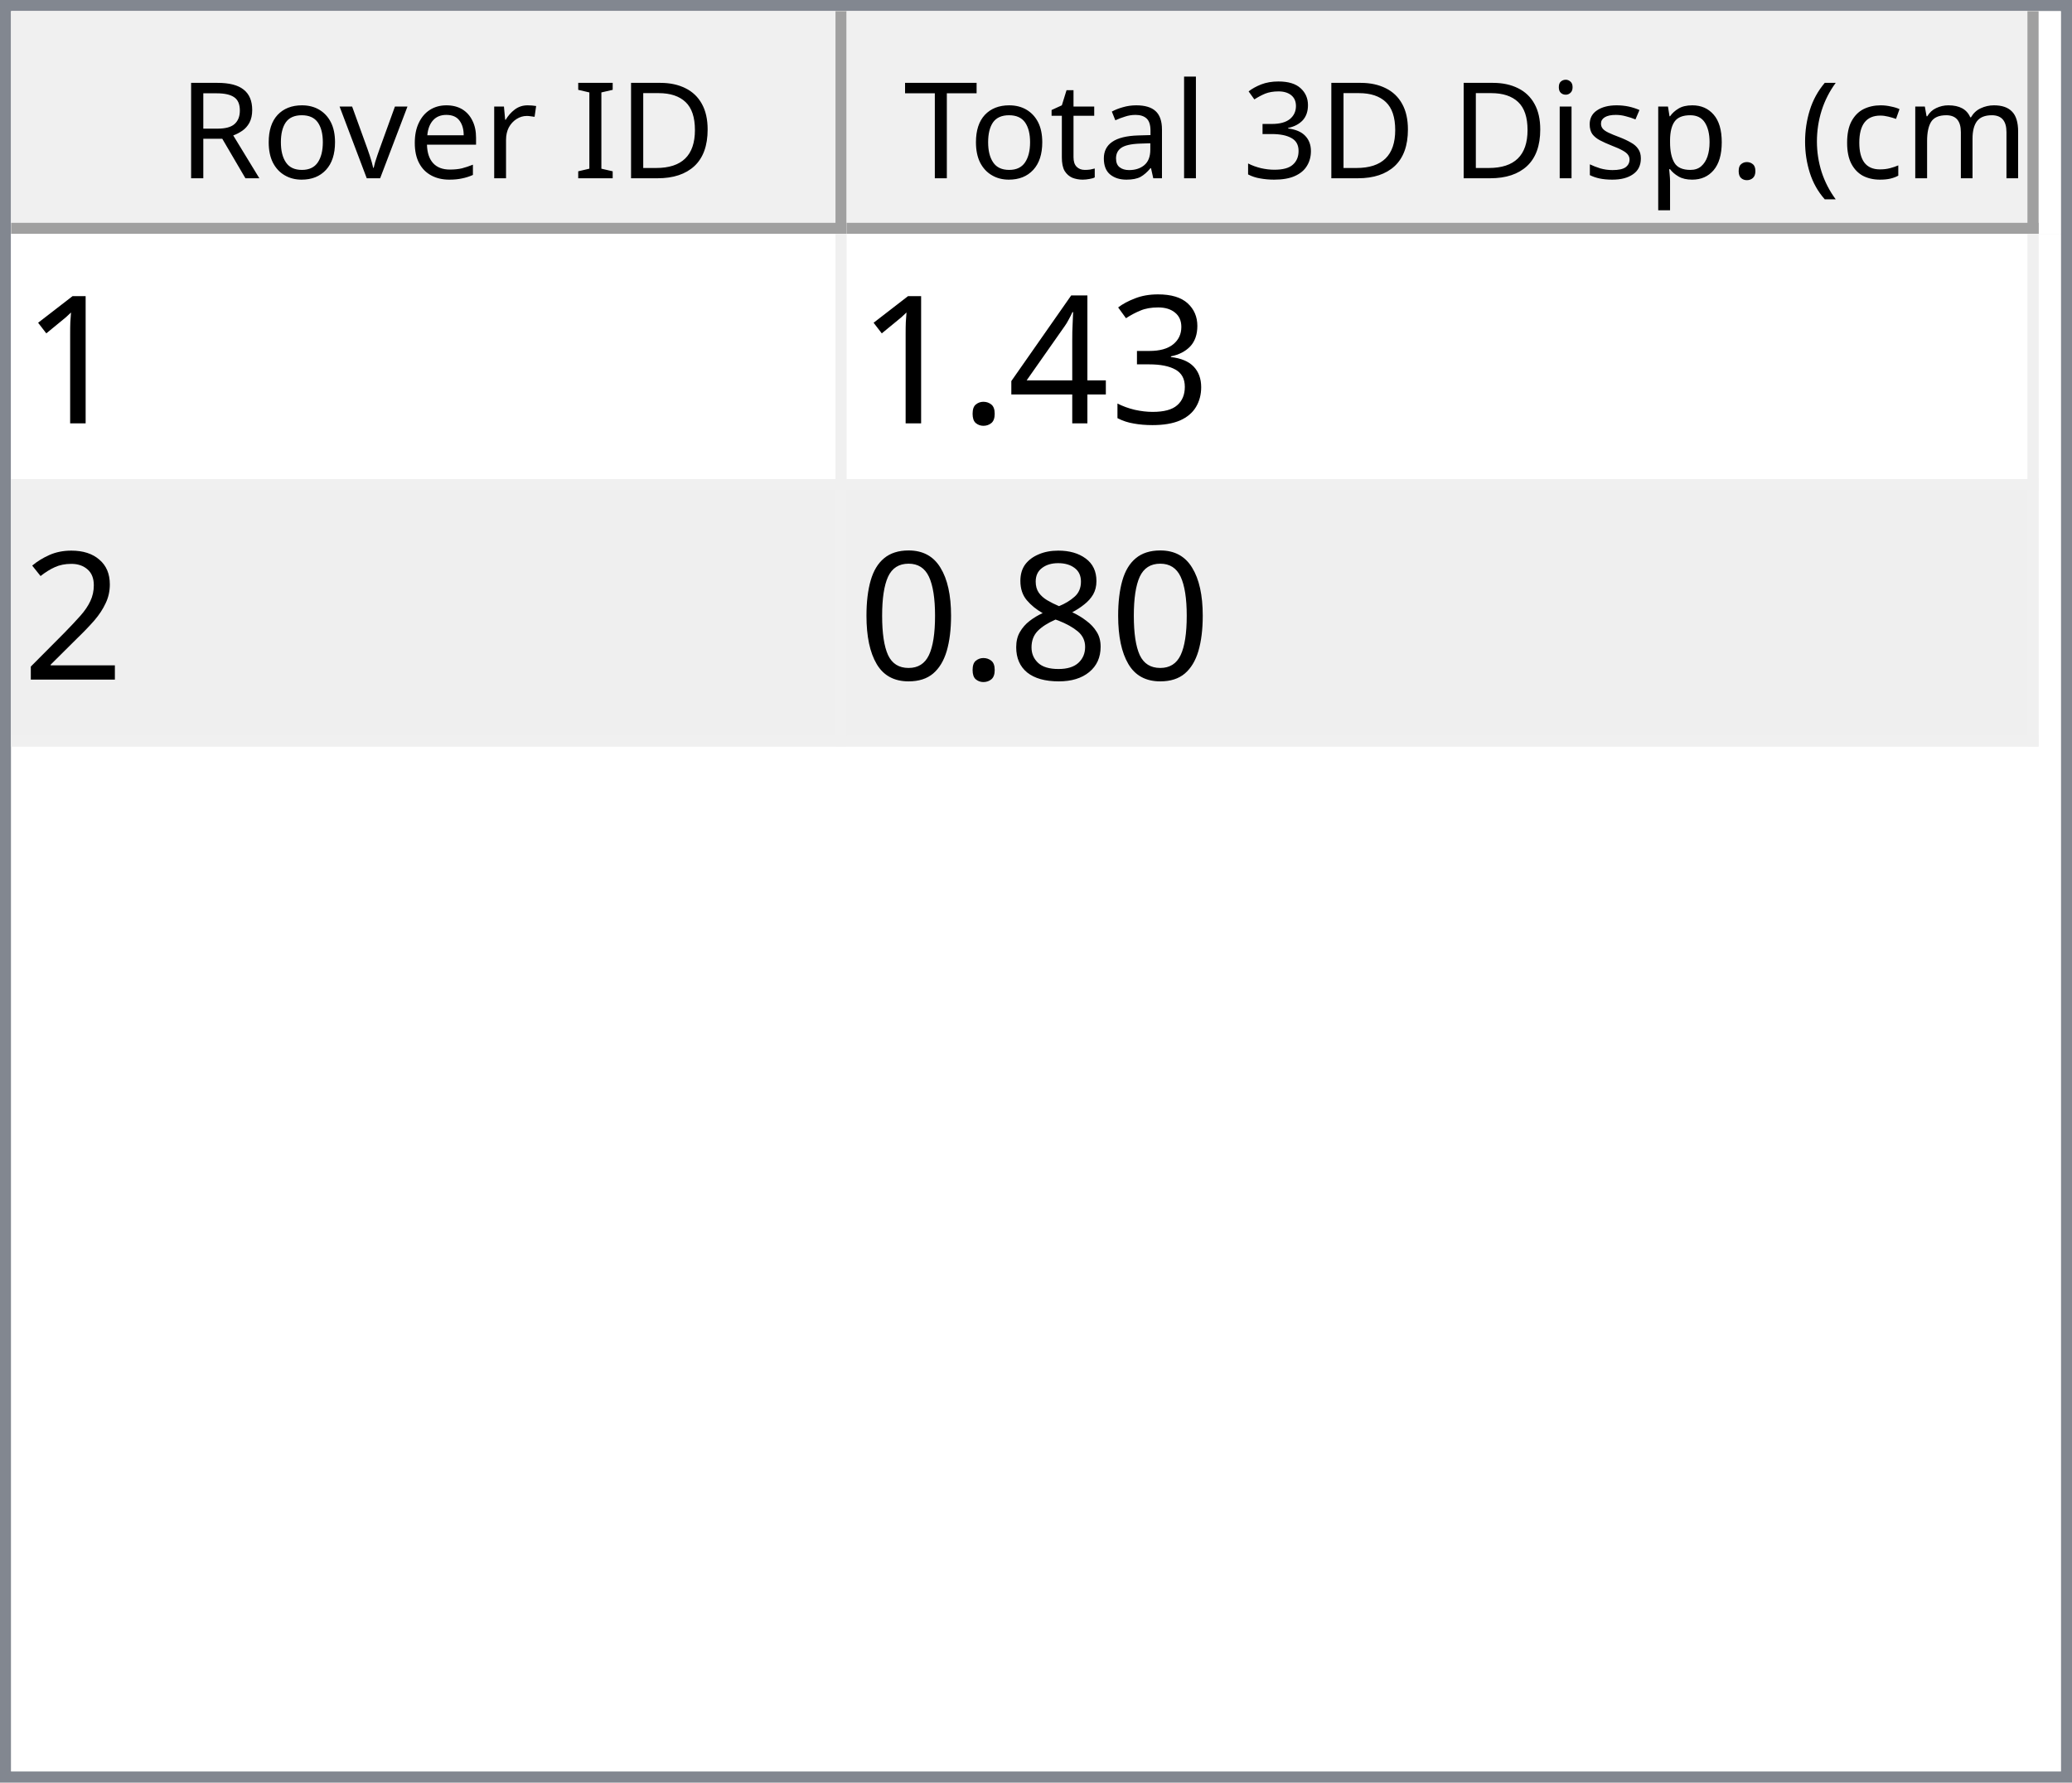
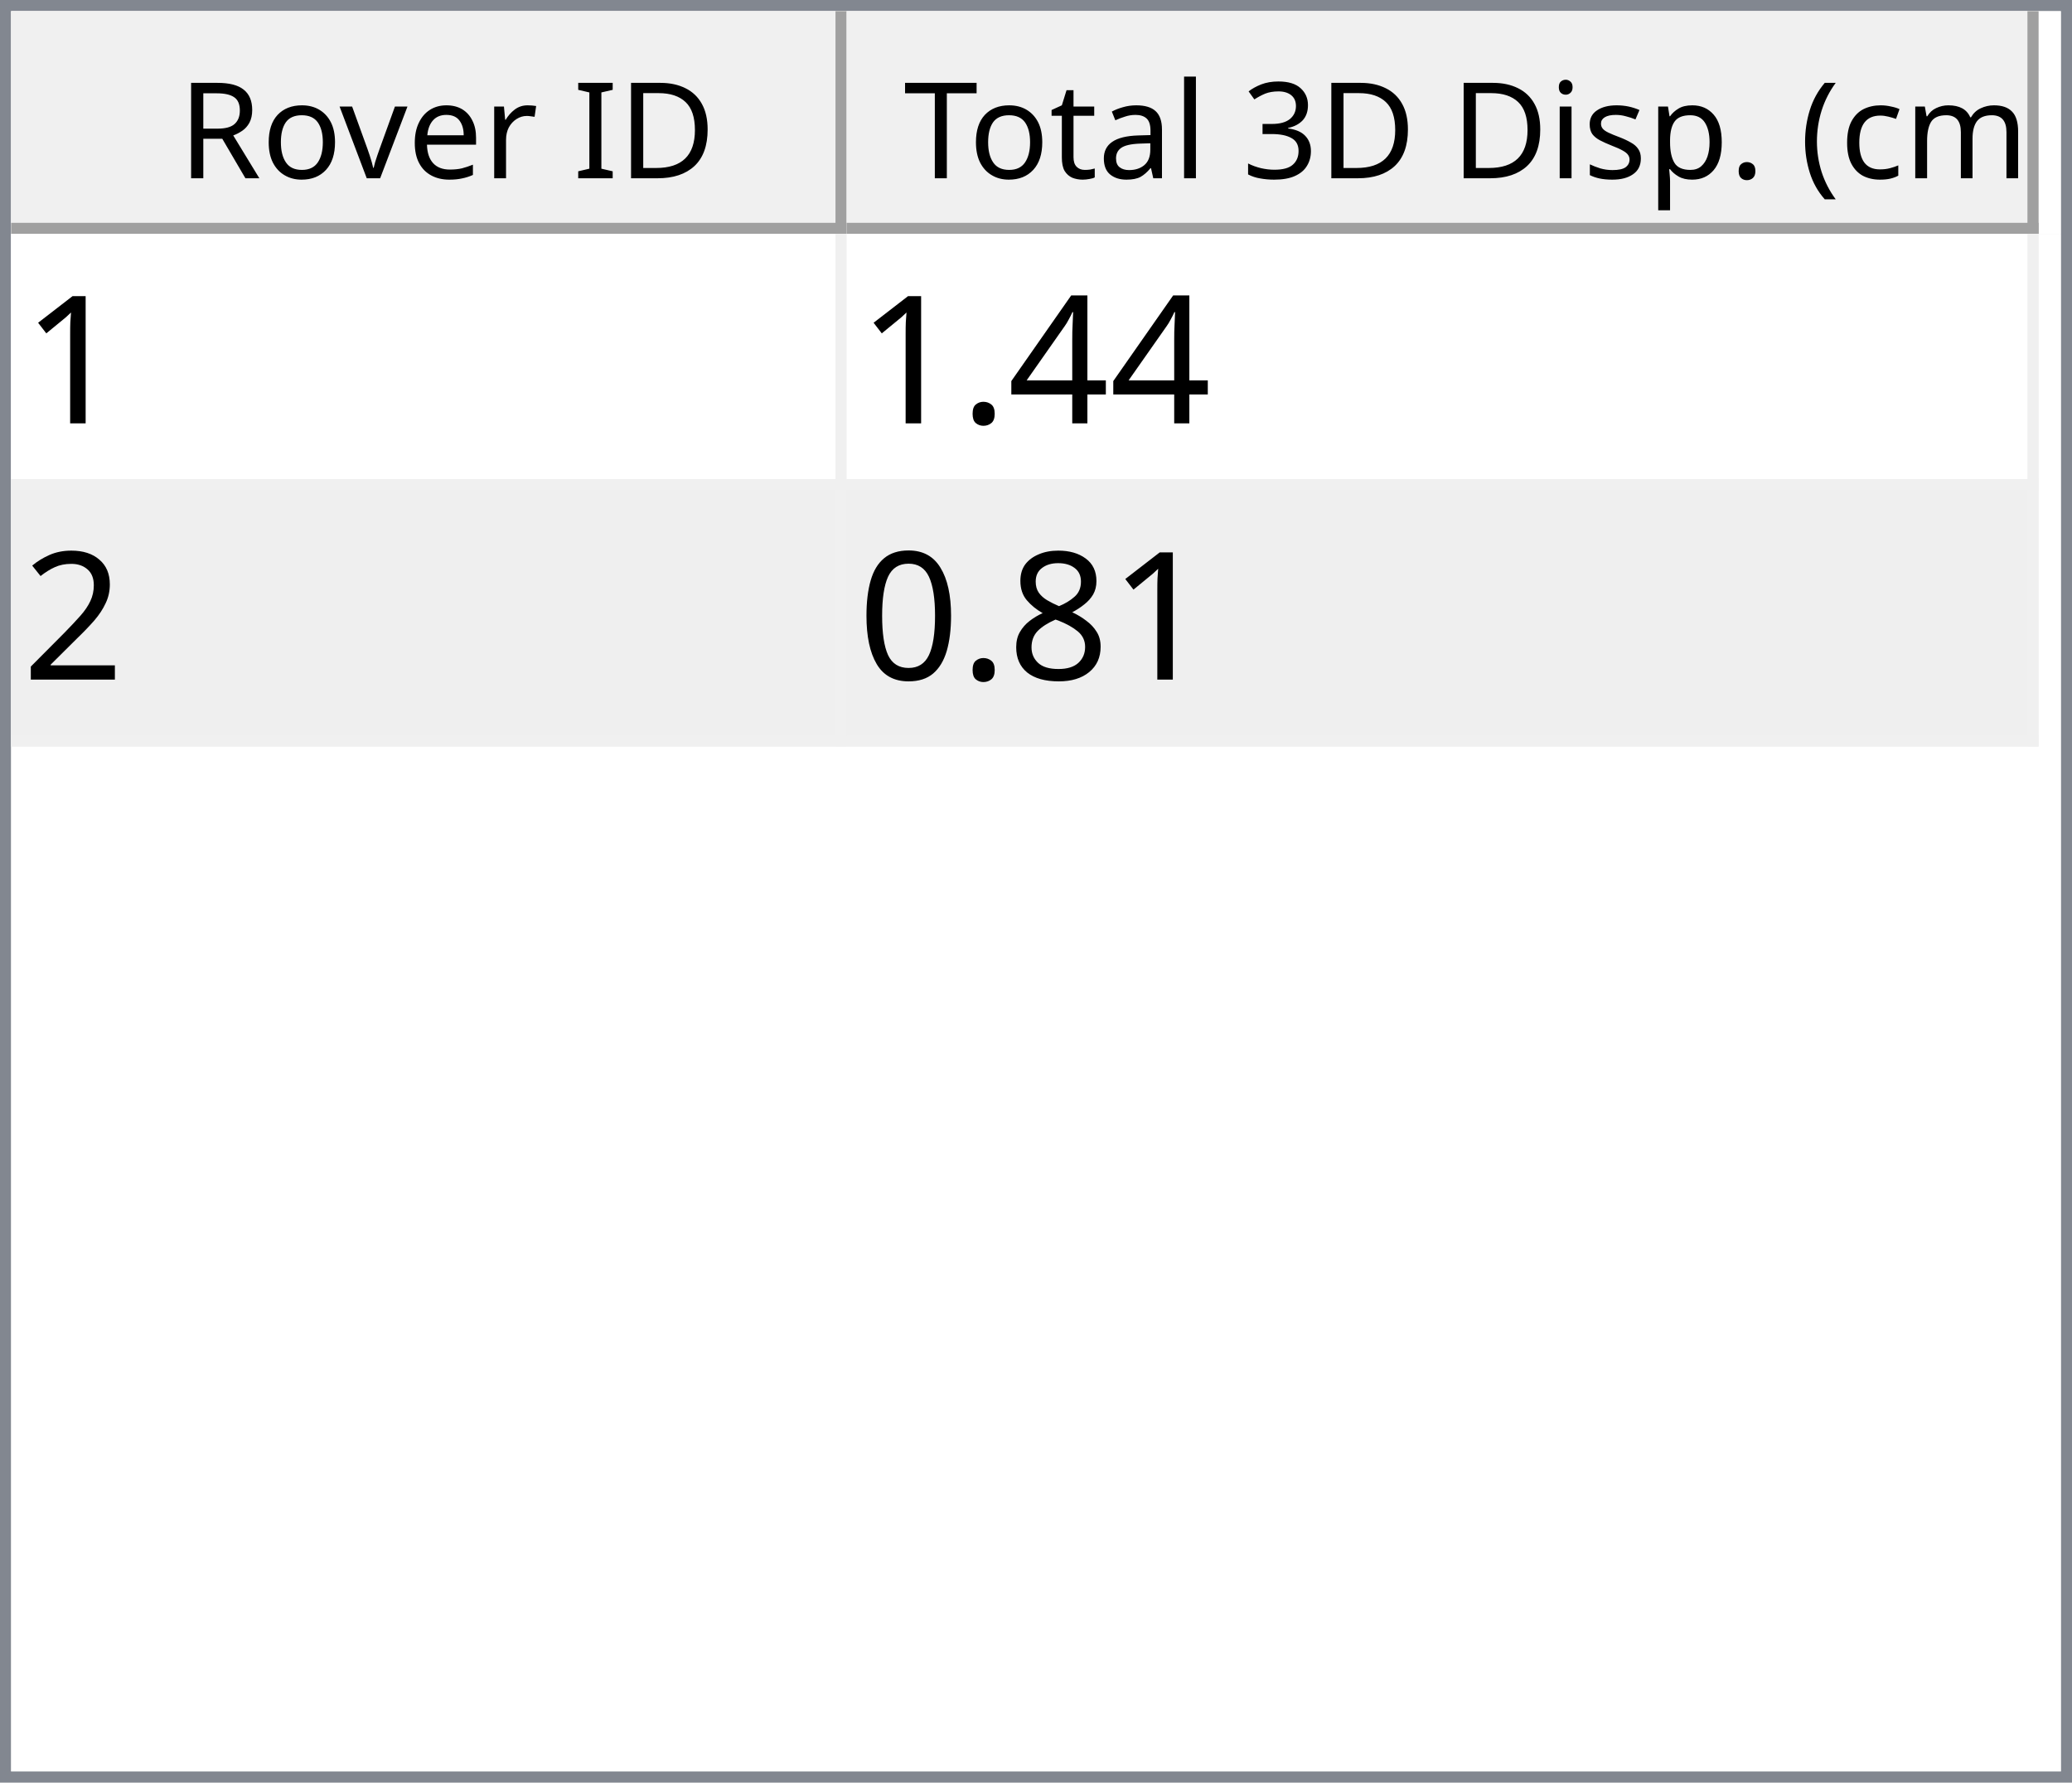
<svg xmlns="http://www.w3.org/2000/svg" style="fill-opacity:1; color-rendering:auto; color-interpolation:auto; text-rendering:auto; stroke:black; stroke-linecap:square; stroke-miterlimit:10; shape-rendering:auto; stroke-opacity:1; fill:black; stroke-dasharray:none; font-weight:normal; stroke-width:1; font-family:'Dialog'; font-style:normal; stroke-linejoin:miter; font-size:12px; stroke-dashoffset:0; image-rendering:auto;" width="186" height="160">
  <defs id="genericDefs" />
  <g>
    <defs id="defs1">
      <clipPath clipPathUnits="userSpaceOnUse" id="clipPath1">
        <path d="M0 0 L186 0 L186 160 L0 160 L0 0 Z" />
      </clipPath>
      <clipPath clipPathUnits="userSpaceOnUse" id="clipPath2">
        <path d="M0 0 L0 160 L186 160 L186 0 Z" />
      </clipPath>
      <clipPath clipPathUnits="userSpaceOnUse" id="clipPath3">
        <path d="M0 0 L0 20 L184 20 L184 0 Z" />
      </clipPath>
      <clipPath clipPathUnits="userSpaceOnUse" id="clipPath4">
        <path d="M0 0 L0 20 L75 20 L75 0 Z" />
      </clipPath>
      <clipPath clipPathUnits="userSpaceOnUse" id="clipPath5">
        <path d="M1 1 L1 19 L74 19 L74 1 Z" />
      </clipPath>
      <clipPath clipPathUnits="userSpaceOnUse" id="clipPath6">
        <path d="M0 0 L0 18 L73 18 L73 0 Z" />
      </clipPath>
      <clipPath clipPathUnits="userSpaceOnUse" id="clipPath7">
        <path d="M-0.5 -0.5 L-0.5 19.5 L74.5 19.5 L74.5 -0.5 Z" />
      </clipPath>
      <clipPath clipPathUnits="userSpaceOnUse" id="clipPath8">
        <path d="M0 0 L0 20 L107 20 L107 0 Z" />
      </clipPath>
      <clipPath clipPathUnits="userSpaceOnUse" id="clipPath9">
        <path d="M1 1 L1 19 L106 19 L106 1 Z" />
      </clipPath>
      <clipPath clipPathUnits="userSpaceOnUse" id="clipPath10">
        <path d="M0 0 L0 18 L105 18 L105 0 Z" />
      </clipPath>
      <clipPath clipPathUnits="userSpaceOnUse" id="clipPath11">
        <path d="M-0.5 -0.5 L-0.5 19.5 L106.5 19.5 L106.5 -0.5 Z" />
      </clipPath>
      <clipPath clipPathUnits="userSpaceOnUse" id="clipPath12">
        <path d="M0 0 L0 138 L184 138 L184 0 Z" />
      </clipPath>
      <clipPath clipPathUnits="userSpaceOnUse" id="clipPath13">
        <path d="M0 0 L0 46 L182 46 L182 0 Z" />
      </clipPath>
      <clipPath clipPathUnits="userSpaceOnUse" id="clipPath14">
        <path d="M-0.5 -0.5 L-0.5 45.5 L181.5 45.5 L181.5 -0.5 Z" />
      </clipPath>
      <clipPath clipPathUnits="userSpaceOnUse" id="clipPath15">
        <path d="M0 0 L0 22 L74 22 L74 0 Z" />
      </clipPath>
      <clipPath clipPathUnits="userSpaceOnUse" id="clipPath16">
        <path d="M0 0 L0 22 L106 22 L106 0 Z" />
      </clipPath>
      <font horiz-adv-x="64.551" id="font1">
        <font-face ascent="107.91" descent="25.098" units-per-em="100" style="font-style:normal; font-family:Segoe UI; font-weight:normal;" />
        <missing-glyph horiz-adv-x="64.551" d="M8.109 0 L8.109 68.266 L56.453 68.266 L56.453 0 L8.109 0 ZM15.328 7.234 L49.219 7.234 L49.219 61.031 L15.328 61.031 L15.328 7.234 Z" />
        <glyph unicode="D" horiz-adv-x="70.117" d="M9.188 0 L9.188 70.016 L28.516 70.016 Q65.531 70.016 65.531 35.891 Q65.531 19.672 55.25 9.836 Q44.969 0 27.734 0 L9.188 0 ZM17.391 62.594 L17.391 7.422 L27.828 7.422 Q41.609 7.422 49.273 14.797 Q56.938 22.172 56.938 35.688 Q56.938 62.594 28.328 62.594 L17.391 62.594 Z" />
        <glyph unicode="I" horiz-adv-x="26.611" d="M17.391 0 L9.188 0 L9.188 70.016 L17.391 70.016 L17.391 0 Z" />
        <glyph unicode=" " horiz-adv-x="27.393" d="" />
        <glyph unicode="r" horiz-adv-x="34.766" d="M34.188 41.891 Q32.078 43.5 28.125 43.5 Q23 43.5 19.555 38.672 Q16.109 33.844 16.109 25.484 L16.109 0 L8.109 0 L8.109 50 L16.109 50 L16.109 39.703 L16.312 39.703 Q18.016 44.969 21.531 47.922 Q25.047 50.875 29.391 50.875 Q32.516 50.875 34.188 50.203 L34.188 41.891 Z" />
        <glyph unicode="e" horiz-adv-x="52.295" d="M48.297 23 L12.984 23 Q13.188 14.656 17.484 10.109 Q21.781 5.562 29.297 5.562 Q37.75 5.562 44.828 11.141 L44.828 3.609 Q38.234 -1.172 27.391 -1.172 Q16.797 -1.172 10.742 5.641 Q4.688 12.453 4.688 24.812 Q4.688 36.469 11.305 43.82 Q17.922 51.172 27.734 51.172 Q37.547 51.172 42.922 44.828 Q48.297 38.484 48.297 27.203 L48.297 23 ZM40.094 29.781 Q40.047 36.719 36.75 40.578 Q33.453 44.438 27.594 44.438 Q21.922 44.438 17.969 40.383 Q14.016 36.328 13.094 29.781 L40.094 29.781 Z" />
        <glyph unicode="v" horiz-adv-x="47.9" d="M47.406 50 L27.484 0 L19.625 0 L0.688 50 L9.469 50 L22.172 13.672 Q23.578 9.672 23.922 6.688 L24.125 6.688 Q24.609 10.453 25.688 13.484 L38.969 50 L47.406 50 Z" />
        <glyph unicode="o" horiz-adv-x="58.594" d="M29 -1.172 Q17.922 -1.172 11.305 5.836 Q4.688 12.844 4.688 24.422 Q4.688 37.016 11.57 44.094 Q18.453 51.172 30.172 51.172 Q41.359 51.172 47.633 44.289 Q53.906 37.406 53.906 25.203 Q53.906 13.234 47.141 6.031 Q40.375 -1.172 29 -1.172 ZM29.594 44.438 Q21.875 44.438 17.383 39.188 Q12.891 33.938 12.891 24.703 Q12.891 15.828 17.43 10.695 Q21.969 5.562 29.594 5.562 Q37.359 5.562 41.531 10.594 Q45.703 15.625 45.703 24.906 Q45.703 34.281 41.531 39.359 Q37.359 44.438 29.594 44.438 Z" />
        <glyph unicode="R" horiz-adv-x="59.814" d="M59.375 0 L49.609 0 L37.891 19.625 Q36.281 22.359 34.766 24.289 Q33.25 26.219 31.664 27.438 Q30.078 28.656 28.25 29.219 Q26.422 29.781 24.125 29.781 L17.391 29.781 L17.391 0 L9.188 0 L9.188 70.016 L30.078 70.016 Q34.672 70.016 38.555 68.867 Q42.438 67.719 45.289 65.375 Q48.141 63.031 49.758 59.547 Q51.375 56.062 51.375 51.375 Q51.375 47.703 50.273 44.656 Q49.172 41.609 47.148 39.211 Q45.125 36.812 42.266 35.133 Q39.406 33.453 35.844 32.516 L35.844 32.328 Q37.594 31.547 38.891 30.547 Q40.188 29.547 41.359 28.18 Q42.531 26.812 43.68 25.078 Q44.828 23.344 46.234 21.047 L59.375 0 ZM17.391 62.594 L17.391 37.203 L28.516 37.203 Q31.594 37.203 34.203 38.133 Q36.812 39.062 38.719 40.797 Q40.625 42.531 41.703 45.047 Q42.781 47.562 42.781 50.688 Q42.781 56.297 39.141 59.445 Q35.5 62.594 28.609 62.594 L17.391 62.594 Z" />
        <glyph unicode=")" horiz-adv-x="30.176" d="M8.297 -15.922 L1.172 -15.922 Q16.406 2.344 16.406 26.812 Q16.406 51.469 1.078 70.016 L8.297 70.016 Q23.531 52.156 23.531 26.703 Q23.531 1.375 8.297 -15.922 Z" />
        <glyph unicode="m" horiz-adv-x="86.133" d="M79.109 0 L71.094 0 L71.094 28.719 Q71.094 37.016 68.531 40.727 Q65.969 44.438 59.906 44.438 Q54.781 44.438 51.195 39.75 Q47.609 35.062 47.609 28.516 L47.609 0 L39.594 0 L39.594 29.688 Q39.594 44.438 28.219 44.438 Q22.953 44.438 19.531 40.016 Q16.109 35.594 16.109 28.516 L16.109 0 L8.109 0 L8.109 50 L16.109 50 L16.109 42.094 L16.312 42.094 Q21.625 51.172 31.844 51.172 Q36.969 51.172 40.773 48.312 Q44.578 45.453 46 40.828 Q51.562 51.172 62.594 51.172 Q79.109 51.172 79.109 30.812 L79.109 0 Z" />
        <glyph unicode="c" horiz-adv-x="46.191" d="M42.188 2.297 Q36.422 -1.172 28.516 -1.172 Q17.828 -1.172 11.258 5.789 Q4.688 12.75 4.688 23.828 Q4.688 36.188 11.766 43.68 Q18.844 51.172 30.672 51.172 Q37.25 51.172 42.281 48.734 L42.281 40.531 Q36.719 44.438 30.375 44.438 Q22.703 44.438 17.797 38.945 Q12.891 33.453 12.891 24.516 Q12.891 15.719 17.508 10.641 Q22.125 5.562 29.891 5.562 Q36.422 5.562 42.188 9.906 L42.188 2.297 Z" />
        <glyph unicode="(" horiz-adv-x="30.176" d="M29.109 -15.922 L21.969 -15.922 Q6.844 1.375 6.844 26.703 Q6.844 52.156 21.969 70.016 L29.203 70.016 Q13.875 51.469 13.875 26.812 Q13.875 2.344 29.109 -15.922 Z" />
        <glyph unicode="." horiz-adv-x="21.68" d="M10.891 -1.078 Q8.641 -1.078 7.055 0.539 Q5.469 2.156 5.469 4.391 Q5.469 6.641 7.055 8.273 Q8.641 9.906 10.891 9.906 Q13.188 9.906 14.797 8.273 Q16.406 6.641 16.406 4.391 Q16.406 2.156 14.797 0.539 Q13.188 -1.078 10.891 -1.078 Z" />
        <glyph unicode="p" horiz-adv-x="58.789" d="M16.312 7.234 L16.109 7.234 L16.109 -23 L8.109 -23 L8.109 50 L16.109 50 L16.109 41.219 L16.312 41.219 Q22.219 51.172 33.594 51.172 Q43.266 51.172 48.688 44.461 Q54.109 37.75 54.109 26.469 Q54.109 13.922 48 6.375 Q41.891 -1.172 31.297 -1.172 Q21.578 -1.172 16.312 7.234 ZM16.109 27.391 L16.109 20.406 Q16.109 14.203 20.141 9.883 Q24.172 5.562 30.375 5.562 Q37.641 5.562 41.773 11.133 Q45.906 16.703 45.906 26.609 Q45.906 34.969 42.047 39.703 Q38.188 44.438 31.594 44.438 Q24.609 44.438 20.359 39.578 Q16.109 34.719 16.109 27.391 Z" />
        <glyph unicode="s" horiz-adv-x="42.432" d="M5.078 1.812 L5.078 10.406 Q11.625 5.562 19.484 5.562 Q30.031 5.562 30.031 12.594 Q30.031 14.594 29.125 15.992 Q28.219 17.391 26.68 18.461 Q25.141 19.531 23.07 20.383 Q21 21.234 18.609 22.172 Q15.281 23.484 12.766 24.828 Q10.25 26.172 8.57 27.859 Q6.891 29.547 6.031 31.695 Q5.172 33.844 5.172 36.719 Q5.172 40.234 6.789 42.945 Q8.406 45.656 11.086 47.484 Q13.766 49.312 17.211 50.242 Q20.656 51.172 24.312 51.172 Q30.812 51.172 35.938 48.922 L35.938 40.828 Q30.422 44.438 23.25 44.438 Q21 44.438 19.195 43.922 Q17.391 43.406 16.094 42.477 Q14.797 41.547 14.086 40.258 Q13.375 38.969 13.375 37.406 Q13.375 35.453 14.086 34.133 Q14.797 32.812 16.164 31.789 Q17.531 30.766 19.484 29.938 Q21.438 29.109 23.922 28.125 Q27.25 26.859 29.883 25.516 Q32.516 24.172 34.375 22.484 Q36.234 20.797 37.234 18.602 Q38.234 16.406 38.234 13.375 Q38.234 9.672 36.602 6.938 Q34.969 4.203 32.234 2.398 Q29.5 0.594 25.93 -0.289 Q22.359 -1.172 18.453 -1.172 Q10.75 -1.172 5.078 1.812 Z" />
        <glyph unicode="i" horiz-adv-x="24.219" d="M12.203 62.703 Q10.062 62.703 8.547 64.164 Q7.031 65.625 7.031 67.875 Q7.031 70.125 8.547 71.609 Q10.062 73.094 12.203 73.094 Q14.406 73.094 15.945 71.609 Q17.484 70.125 17.484 67.875 Q17.484 65.719 15.945 64.211 Q14.406 62.703 12.203 62.703 ZM16.109 0 L8.109 0 L8.109 50 L16.109 50 L16.109 0 Z" />
        <glyph unicode="3" horiz-adv-x="53.906" d="M46.531 19.828 Q46.531 15.094 44.75 11.211 Q42.969 7.328 39.719 4.57 Q36.469 1.812 31.93 0.297 Q27.391 -1.219 21.922 -1.219 Q11.922 -1.219 6 2.594 L6 11.188 Q13.094 5.609 22.219 5.609 Q25.875 5.609 28.828 6.539 Q31.781 7.469 33.906 9.227 Q36.031 10.984 37.18 13.477 Q38.328 15.969 38.328 19.094 Q38.328 32.812 18.797 32.812 L12.984 32.812 L12.984 39.594 L18.5 39.594 Q35.797 39.594 35.797 52.484 Q35.797 64.406 22.609 64.406 Q15.188 64.406 8.688 59.422 L8.688 67.188 Q15.375 71.188 24.609 71.188 Q29 71.188 32.57 69.969 Q36.141 68.75 38.68 66.555 Q41.219 64.359 42.609 61.281 Q44 58.203 44 54.5 Q44 40.672 30.031 36.719 L30.031 36.531 Q33.594 36.141 36.625 34.797 Q39.656 33.453 41.852 31.305 Q44.047 29.156 45.289 26.25 Q46.531 23.344 46.531 19.828 Z" />
        <glyph unicode="l" horiz-adv-x="24.219" d="M16.109 0 L8.109 0 L8.109 74.031 L16.109 74.031 L16.109 0 Z" />
        <glyph unicode="a" horiz-adv-x="50.879" d="M43.891 0 L35.891 0 L35.891 7.812 L35.688 7.812 Q30.469 -1.172 20.312 -1.172 Q12.844 -1.172 8.617 2.781 Q4.391 6.734 4.391 13.281 Q4.391 27.297 20.906 29.594 L35.891 31.688 Q35.891 44.438 25.594 44.438 Q16.547 44.438 9.281 38.281 L9.281 46.484 Q16.656 51.172 26.266 51.172 Q43.891 51.172 43.891 32.516 L43.891 0 ZM35.891 25.297 L23.828 23.641 Q18.266 22.859 15.43 20.875 Q12.594 18.891 12.594 13.875 Q12.594 10.203 15.211 7.883 Q17.828 5.562 22.172 5.562 Q28.125 5.562 32.008 9.742 Q35.891 13.922 35.891 20.312 L35.891 25.297 Z" />
        <glyph unicode="t" horiz-adv-x="33.887" d="M31.297 0.484 Q28.469 -1.078 23.828 -1.078 Q10.688 -1.078 10.688 13.578 L10.688 43.172 L2.094 43.172 L2.094 50 L10.688 50 L10.688 62.203 L18.703 64.797 L18.703 50 L31.297 50 L31.297 43.172 L18.703 43.172 L18.703 14.984 Q18.703 9.969 20.414 7.82 Q22.125 5.672 26.078 5.672 Q29.109 5.672 31.297 7.328 L31.297 0.484 Z" />
        <glyph unicode="T" horiz-adv-x="52.393" d="M50.594 62.594 L30.375 62.594 L30.375 0 L22.172 0 L22.172 62.594 L2 62.594 L2 70.016 L50.594 70.016 L50.594 62.594 Z" />
      </font>
      <font horiz-adv-x="75.0" id="font2">
        <font-face ascent="100.537" descent="21.973" units-per-em="100" style="font-style:normal; font-family:sans-serif; font-weight:normal;" />
        <missing-glyph horiz-adv-x="75.0" d="M12.5 0 L12.5 62.5 L62.5 62.5 L62.5 0 L12.5 0 ZM14.062 1.562 L60.938 1.562 L60.938 60.938 L14.062 60.938 L14.062 1.562 Z" />
        <glyph unicode="1" horiz-adv-x="55.615" d="M37.25 0 L28.469 0 L28.469 56 Q25.297 52.984 20.141 49.953 Q14.984 46.922 10.891 45.406 L10.891 53.906 Q18.266 57.375 23.781 62.305 Q29.297 67.234 31.594 71.875 L37.25 71.875 L37.25 0 Z" />
-         <glyph unicode="3" horiz-adv-x="55.615" d="M4.203 18.891 L12.984 20.062 Q14.5 12.594 18.141 9.297 Q21.781 6 27 6 Q33.203 6 37.477 10.297 Q41.75 14.594 41.75 20.953 Q41.75 27 37.797 30.93 Q33.844 34.859 27.734 34.859 Q25.25 34.859 21.531 33.891 L22.516 41.609 Q23.391 41.5 23.922 41.5 Q29.547 41.5 34.039 44.43 Q38.531 47.359 38.531 53.469 Q38.531 58.297 35.258 61.477 Q31.984 64.656 26.812 64.656 Q21.688 64.656 18.266 61.43 Q14.844 58.203 13.875 51.766 L5.078 53.328 Q6.688 62.156 12.398 67.016 Q18.109 71.875 26.609 71.875 Q32.469 71.875 37.398 69.359 Q42.328 66.844 44.945 62.5 Q47.562 58.156 47.562 53.266 Q47.562 48.641 45.07 44.828 Q42.578 41.016 37.703 38.766 Q44.047 37.312 47.562 32.695 Q51.078 28.078 51.078 21.141 Q51.078 11.766 44.242 5.25 Q37.406 -1.266 26.953 -1.266 Q17.531 -1.266 11.305 4.352 Q5.078 9.969 4.203 18.891 Z" />
        <glyph unicode="4" horiz-adv-x="55.615" d="M32.328 0 L32.328 17.141 L1.266 17.141 L1.266 25.203 L33.938 71.578 L41.109 71.578 L41.109 25.203 L50.781 25.203 L50.781 17.141 L41.109 17.141 L41.109 0 L32.328 0 ZM32.328 25.203 L32.328 57.469 L9.906 25.203 L32.328 25.203 Z" />
        <glyph unicode="." horiz-adv-x="27.783" d="M9.078 0 L9.078 10.016 L19.094 10.016 L19.094 0 L9.078 0 Z" />
        <glyph unicode="2" horiz-adv-x="55.615" d="M50.344 8.453 L50.344 0 L3.031 0 Q2.938 3.172 4.047 6.109 Q5.859 10.938 9.836 15.625 Q13.812 20.312 21.344 26.469 Q33.016 36.031 37.117 41.625 Q41.219 47.219 41.219 52.203 Q41.219 57.422 37.477 61.008 Q33.734 64.594 27.734 64.594 Q21.391 64.594 17.578 60.789 Q13.766 56.984 13.719 50.25 L4.688 51.172 Q5.609 61.281 11.664 66.578 Q17.719 71.875 27.938 71.875 Q38.234 71.875 44.242 66.164 Q50.25 60.453 50.25 52 Q50.25 47.703 48.492 43.555 Q46.734 39.406 42.656 34.812 Q38.578 30.219 29.109 22.219 Q21.188 15.578 18.945 13.211 Q16.703 10.844 15.234 8.453 L50.344 8.453 Z" />
        <glyph unicode="8" horiz-adv-x="55.615" d="M17.672 38.812 Q12.203 40.828 9.57 44.539 Q6.938 48.25 6.938 53.422 Q6.938 61.234 12.555 66.555 Q18.172 71.875 27.484 71.875 Q36.859 71.875 42.578 66.43 Q48.297 60.984 48.297 53.172 Q48.297 48.188 45.68 44.508 Q43.062 40.828 37.75 38.812 Q44.344 36.672 47.781 31.883 Q51.219 27.094 51.219 20.453 Q51.219 11.281 44.727 5.031 Q38.234 -1.219 27.641 -1.219 Q17.047 -1.219 10.547 5.055 Q4.047 11.328 4.047 20.703 Q4.047 27.688 7.594 32.398 Q11.141 37.109 17.672 38.812 ZM15.922 53.719 Q15.922 48.641 19.195 45.414 Q22.469 42.188 27.688 42.188 Q32.766 42.188 36.016 45.383 Q39.266 48.578 39.266 53.219 Q39.266 58.062 35.914 61.359 Q32.562 64.656 27.594 64.656 Q22.562 64.656 19.242 61.43 Q15.922 58.203 15.922 53.719 ZM13.094 20.656 Q13.094 16.891 14.875 13.375 Q16.656 9.859 20.172 7.93 Q23.688 6 27.734 6 Q34.031 6 38.133 10.055 Q42.234 14.109 42.234 20.359 Q42.234 26.703 38.016 30.859 Q33.797 35.016 27.438 35.016 Q21.234 35.016 17.164 30.914 Q13.094 26.812 13.094 20.656 Z" />
        <glyph unicode="0" horiz-adv-x="55.615" d="M4.156 35.297 Q4.156 48 6.766 55.742 Q9.375 63.484 14.523 67.68 Q19.672 71.875 27.484 71.875 Q33.25 71.875 37.594 69.555 Q41.938 67.234 44.773 62.867 Q47.609 58.5 49.219 52.227 Q50.828 45.953 50.828 35.297 Q50.828 22.703 48.242 14.969 Q45.656 7.234 40.508 3.008 Q35.359 -1.219 27.484 -1.219 Q17.141 -1.219 11.234 6.203 Q4.156 15.141 4.156 35.297 ZM13.188 35.297 Q13.188 17.672 17.312 11.836 Q21.438 6 27.484 6 Q33.547 6 37.672 11.859 Q41.797 17.719 41.797 35.297 Q41.797 52.984 37.672 58.789 Q33.547 64.594 27.391 64.594 Q21.344 64.594 17.719 59.469 Q13.188 52.938 13.188 35.297 Z" />
      </font>
    </defs>
    <g style="fill:white; stroke:white;">
      <rect x="0" y="0" width="186" style="clip-path:url(#clipPath1); stroke:none;" height="160" />
    </g>
    <g style="fill:white; text-rendering:optimizeSpeed; color-rendering:optimizeSpeed; image-rendering:optimizeSpeed; shape-rendering:crispEdges; stroke:white; color-interpolation:sRGB;">
      <rect x="0" width="186" height="160" y="0" style="stroke:none;" />
      <path style="stroke:none;" d="M0 160 L186 160 L186 0 L0 0 Z" />
    </g>
    <g style="fill:rgb(240,240,240); font-family:'Segoe UI'; stroke:rgb(240,240,240);">
      <rect x="0" y="0" width="186" style="clip-path:url(#clipPath2); stroke:none;" height="160" />
    </g>
    <g style="fill:rgb(130,135,144); font-family:'Segoe UI'; stroke:rgb(130,135,144);">
      <path d="M0 0 L186 0 L186 160 L0 160 L0 0 ZM1 1 L185 1 L185 159 L1 159 L1 1 Z" style="fill-rule:evenodd; clip-path:url(#clipPath2); stroke:none;" />
    </g>
    <g style="fill:white; font-family:'Segoe UI'; stroke:white;" transform="translate(1,1)">
      <rect x="0" y="0" width="184" style="clip-path:url(#clipPath3); stroke:none;" height="20" />
    </g>
    <g style="fill:rgb(240,240,240); font-family:'Segoe UI'; stroke:rgb(240,240,240);" transform="translate(1,1)">
      <rect x="0" y="0" width="75" style="clip-path:url(#clipPath4); stroke:none;" height="20" />
    </g>
    <g style="font-family:'Segoe UI';" transform="translate(2,2)">
      <text x="14" xml:space="preserve" y="14" style="clip-path:url(#clipPath6); stroke:none;">Rover ID</text>
    </g>
    <g style="fill:rgb(160,160,160); font-family:'Segoe UI'; stroke:rgb(160,160,160); stroke-linejoin:bevel;" transform="translate(1.5,1.5)">
      <line x1="74" x2="74" y1="0" style="fill:none; clip-path:url(#clipPath7);" y2="19" />
    </g>
    <g style="fill:rgb(160,160,160); font-family:'Segoe UI'; stroke:rgb(160,160,160); stroke-linejoin:bevel;" transform="matrix(1,0,0,1,1,1) translate(0.5,0.5)">
      <line x1="0" x2="74" y1="19" style="fill:none; clip-path:url(#clipPath7);" y2="19" />
    </g>
    <g style="fill:rgb(240,240,240); font-family:'Segoe UI'; stroke:rgb(240,240,240);" transform="translate(76,1)">
      <rect x="0" y="0" width="107" style="clip-path:url(#clipPath8); stroke:none;" height="20" />
    </g>
    <g style="font-family:'Segoe UI';" transform="translate(77,2)">
      <text x="1" xml:space="preserve" y="14" style="clip-path:url(#clipPath10); stroke:none;"> Total 3D Disp. (cm)</text>
    </g>
    <g style="fill:rgb(160,160,160); font-family:'Segoe UI'; stroke:rgb(160,160,160); stroke-linejoin:bevel;" transform="translate(76.5,1.5)">
      <line x1="106" x2="106" y1="0" style="fill:none; clip-path:url(#clipPath11);" y2="19" />
    </g>
    <g style="fill:rgb(160,160,160); font-family:'Segoe UI'; stroke:rgb(160,160,160); stroke-linejoin:bevel;" transform="matrix(1,0,0,1,76,1) translate(0.5,0.5)">
      <line x1="0" x2="106" y1="19" style="fill:none; clip-path:url(#clipPath11);" y2="19" />
    </g>
    <g style="fill:white; font-family:'Segoe UI'; stroke:white;" transform="translate(1,21)">
      <rect x="0" y="0" width="184" style="clip-path:url(#clipPath12); stroke:none;" height="138" />
    </g>
    <g style="fill:rgb(240,240,240); font-size:16px; font-family:sans-serif; stroke:rgb(240,240,240);" transform="translate(1,21)">
      <rect x="0" y="0" width="182" style="clip-path:url(#clipPath13); stroke:none;" height="46" />
      <line transform="translate(0.5,0.5)" x1="0" x2="181" y1="22" style="clip-path:url(#clipPath14); fill:none; stroke-linejoin:bevel;" y2="22" />
    </g>
    <g transform="matrix(1,0,0,1,1,21) translate(0.5,0.5)" style="fill:rgb(240,240,240); font-size:16px; font-family:sans-serif; stroke:rgb(240,240,240); stroke-linejoin:bevel;">
      <line x1="0" x2="181" y1="45" style="fill:none; clip-path:url(#clipPath14);" y2="45" />
    </g>
    <g transform="matrix(1,0,0,1,1,21) translate(0.5,0.5)" style="fill:rgb(240,240,240); font-size:16px; font-family:sans-serif; stroke:rgb(240,240,240); stroke-linejoin:bevel;">
      <line x1="74" x2="74" y1="0" style="fill:none; clip-path:url(#clipPath14);" y2="45" />
    </g>
    <g transform="matrix(1,0,0,1,1,21) translate(0.5,0.5)" style="fill:rgb(240,240,240); font-size:16px; font-family:sans-serif; stroke:rgb(240,240,240); stroke-linejoin:bevel;">
      <line x1="181" x2="181" y1="0" style="fill:none; clip-path:url(#clipPath14);" y2="45" />
    </g>
    <g style="fill:white; font-size:16px; font-family:sans-serif; stroke:white;" transform="matrix(1,0,0,1,1,21)">
      <rect x="0" y="0" width="74" style="clip-path:url(#clipPath15); stroke:none;" height="22" />
      <text x="1" y="17" style="fill:black; clip-path:url(#clipPath15); stroke:none;" xml:space="preserve">1</text>
    </g>
    <g style="fill:white; font-size:16px; font-family:sans-serif; stroke:white;" transform="matrix(1,0,0,1,1,21) translate(75,0)">
      <rect x="0" y="0" width="106" style="clip-path:url(#clipPath16); stroke:none;" height="22" />
-       <text x="1" y="17" style="fill:black; clip-path:url(#clipPath16); stroke:none;" xml:space="preserve">1.43</text>
+       <text x="1" y="17" style="fill:black; clip-path:url(#clipPath16); stroke:none;" xml:space="preserve">1.44</text>
    </g>
    <g style="fill:rgb(239,239,239); font-size:16px; font-family:sans-serif; stroke:rgb(239,239,239);" transform="matrix(1,0,0,1,1,21) translate(0,23)">
      <rect x="0" y="0" width="74" style="clip-path:url(#clipPath15); stroke:none;" height="22" />
      <text x="1" y="17" style="fill:black; clip-path:url(#clipPath15); stroke:none;" xml:space="preserve">2</text>
    </g>
    <g style="fill:rgb(239,239,239); font-size:16px; font-family:sans-serif; stroke:rgb(239,239,239);" transform="matrix(1,0,0,1,1,21) translate(75,23)">
      <rect x="0" y="0" width="106" style="clip-path:url(#clipPath16); stroke:none;" height="22" />
-       <text x="1" y="17" style="fill:black; clip-path:url(#clipPath16); stroke:none;" xml:space="preserve">0.80</text>
+       <text x="1" y="17" style="fill:black; clip-path:url(#clipPath16); stroke:none;" xml:space="preserve">0.81</text>
    </g>
  </g>
</svg>
